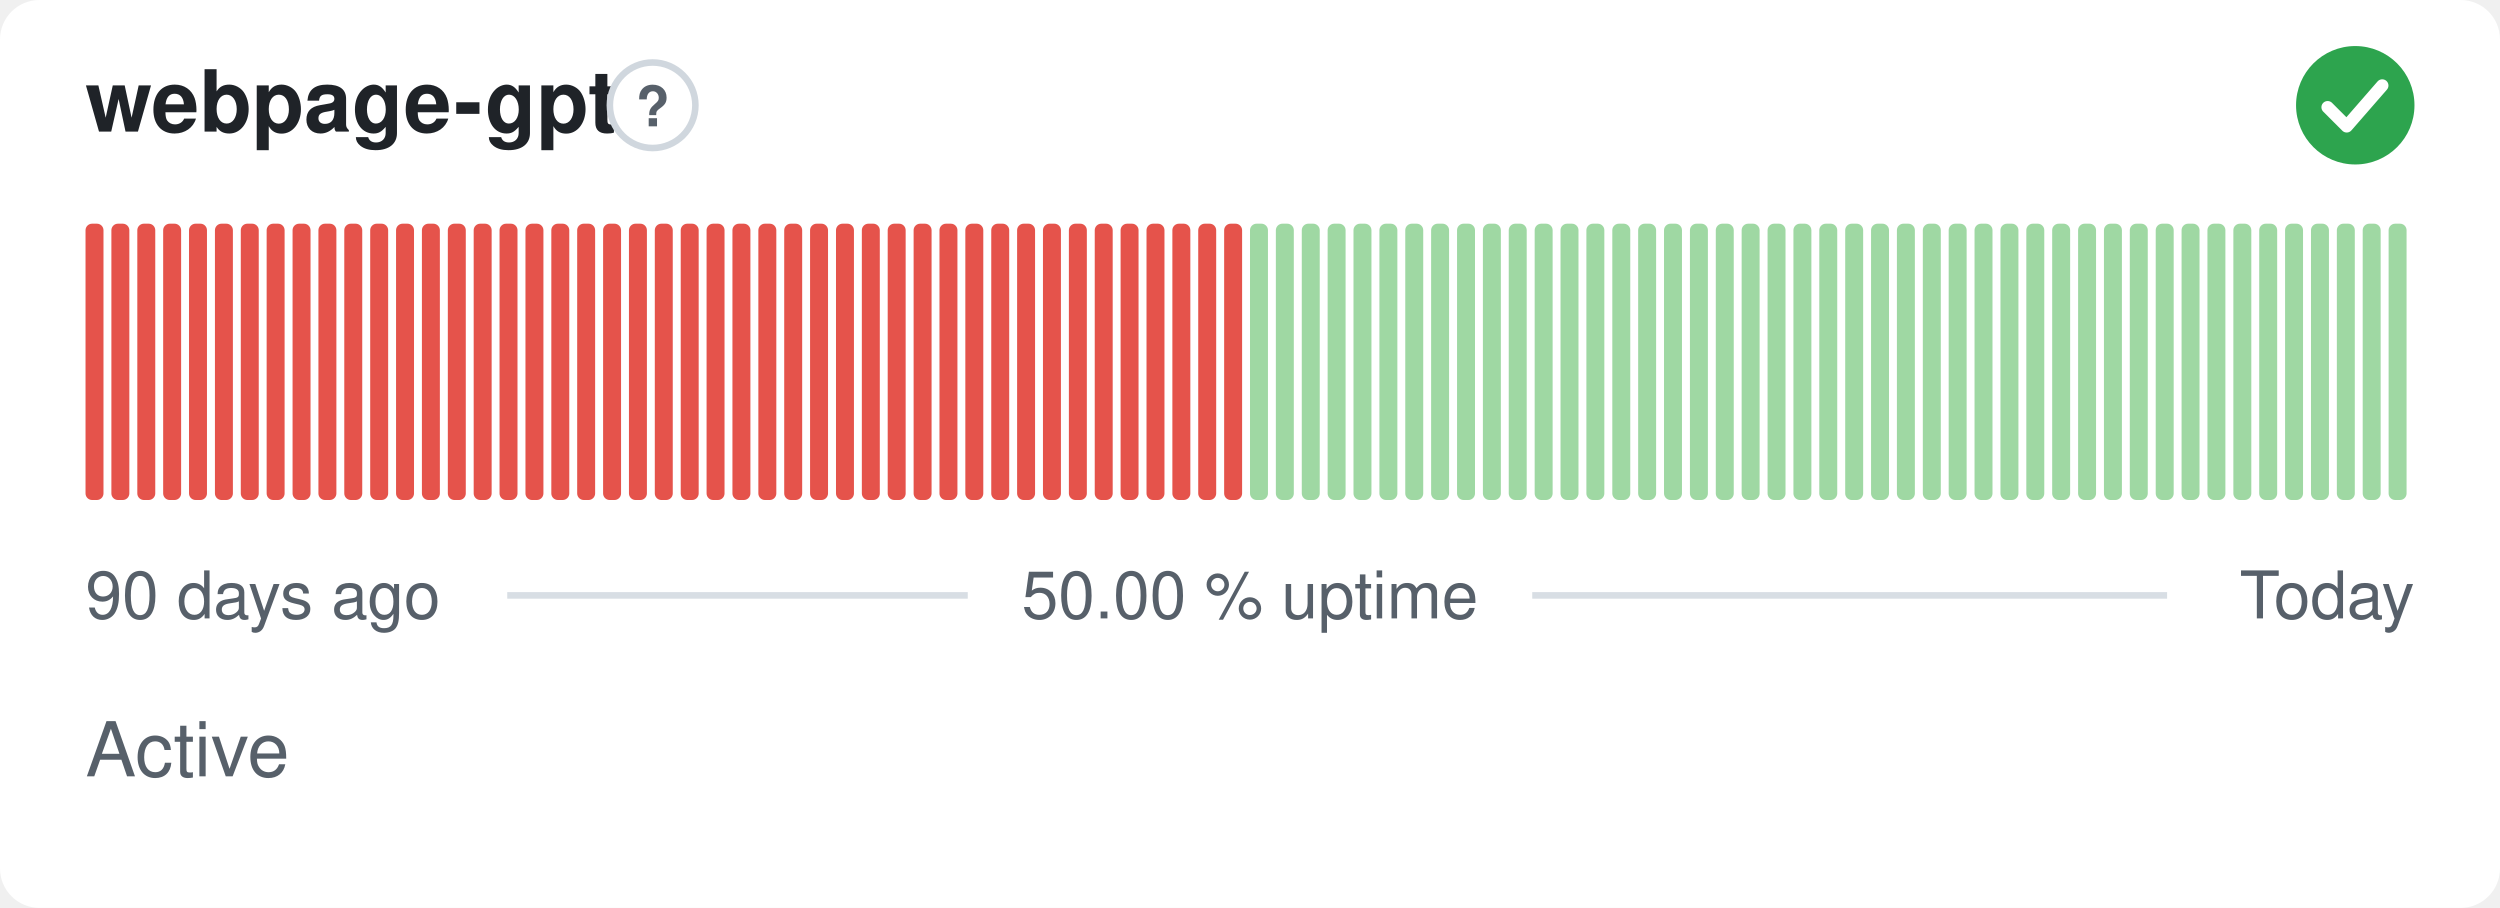
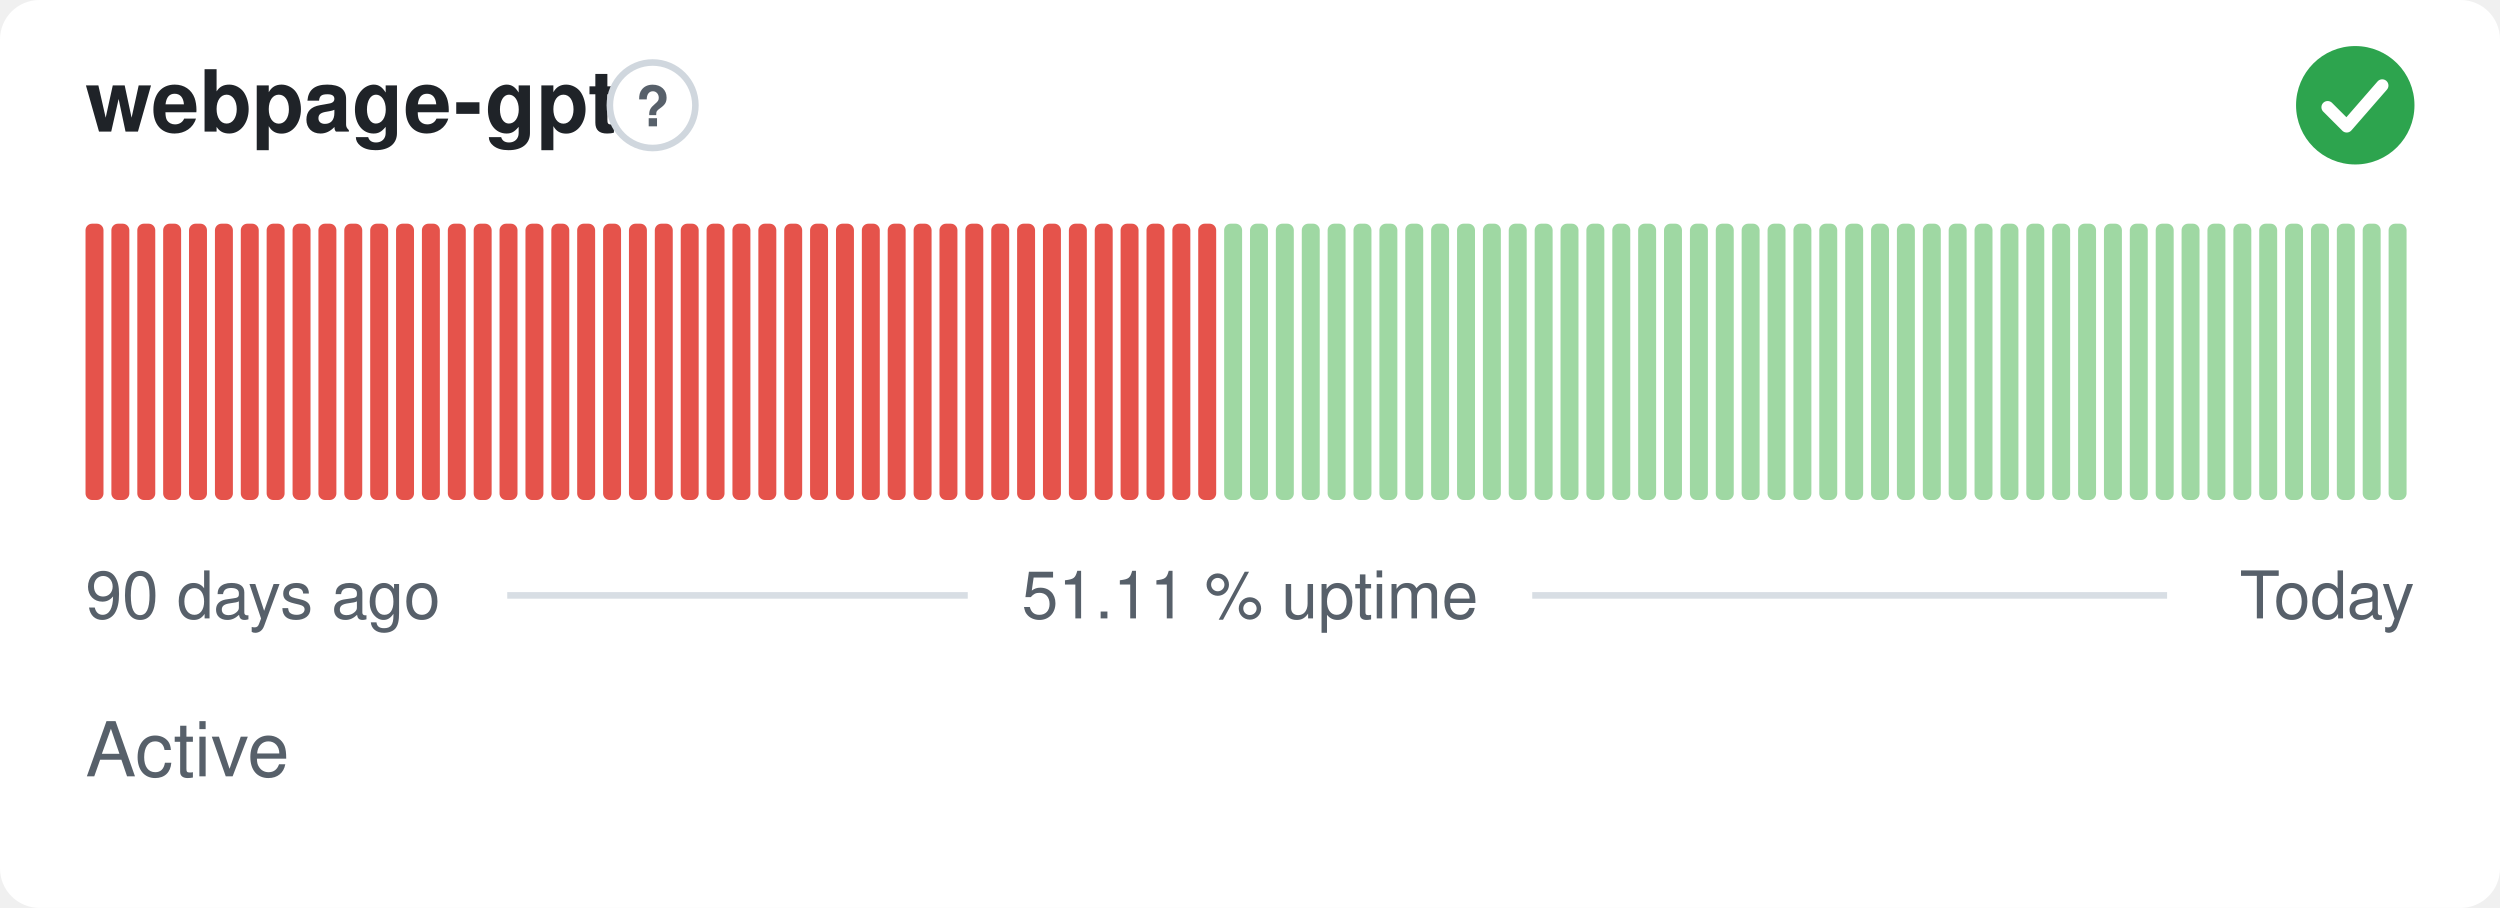
- <svg xmlns="http://www.w3.org/2000/svg" width="380" height="138" viewBox="0 0 380 138" role="img" aria-label="webpage-gpt: Active, 50.00 % uptime over the last 90 days" font-family="-apple-system,BlinkMacSystemFont,'Segoe UI',Helvetica,Arial,sans-serif">
+ <svg xmlns="http://www.w3.org/2000/svg" width="380" height="138" viewBox="0 0 380 138" role="img" aria-label="webpage-gpt: Active, 51.11 % uptime over the last 90 days" font-family="-apple-system,BlinkMacSystemFont,'Segoe UI',Helvetica,Arial,sans-serif">
  <style>
    @media (prefers-color-scheme: dark) {
      .bg { fill: #0d1117 }
      .title { fill: #e6edf3 }
      .muted { fill: #8b949e }
      .hint { stroke: #30363d }
      .rule { stroke: #30363d }
      .nodata { fill: #21262d }
    }
  </style>
  <rect class="bg" width="380" height="138" rx="6" fill="#ffffff" />
  <text class="title" x="13" y="20" font-size="13" font-weight="600" fill="#1f2328">webpage-gpt</text>
  <circle class="hint" cx="99.2" cy="16" r="6.5" fill="none" stroke="#d0d7de" stroke-width="1" />
  <text class="muted" x="99.2" y="19.2" text-anchor="middle" font-size="8.5" font-weight="700" fill="#57606a">?</text>
  <circle cx="358" cy="16" r="9" fill="#2da44e" />
  <path d="M353.80 16.30l2.90 2.90 5.40 -6.20" fill="none" stroke="#fff" stroke-width="1.89" stroke-linecap="round" stroke-linejoin="round" />
  <rect x="13.00" y="34.00" width="2.73" height="42.00" rx="1" fill="#e5534b" />
  <rect x="16.93" y="34.00" width="2.73" height="42.00" rx="1" fill="#e5534b" />
  <rect x="20.87" y="34.00" width="2.73" height="42.00" rx="1" fill="#e5534b" />
  <rect x="24.80" y="34.00" width="2.73" height="42.00" rx="1" fill="#e5534b" />
  <rect x="28.73" y="34.00" width="2.73" height="42.00" rx="1" fill="#e5534b" />
  <rect x="32.67" y="34.00" width="2.73" height="42.00" rx="1" fill="#e5534b" />
  <rect x="36.60" y="34.00" width="2.73" height="42.00" rx="1" fill="#e5534b" />
  <rect x="40.53" y="34.00" width="2.73" height="42.00" rx="1" fill="#e5534b" />
  <rect x="44.47" y="34.00" width="2.73" height="42.00" rx="1" fill="#e5534b" />
  <rect x="48.40" y="34.00" width="2.73" height="42.00" rx="1" fill="#e5534b" />
  <rect x="52.33" y="34.00" width="2.73" height="42.00" rx="1" fill="#e5534b" />
  <rect x="56.27" y="34.00" width="2.73" height="42.00" rx="1" fill="#e5534b" />
  <rect x="60.20" y="34.00" width="2.73" height="42.00" rx="1" fill="#e5534b" />
  <rect x="64.13" y="34.00" width="2.73" height="42.00" rx="1" fill="#e5534b" />
  <rect x="68.07" y="34.00" width="2.73" height="42.00" rx="1" fill="#e5534b" />
  <rect x="72.00" y="34.00" width="2.73" height="42.00" rx="1" fill="#e5534b" />
  <rect x="75.93" y="34.00" width="2.73" height="42.00" rx="1" fill="#e5534b" />
  <rect x="79.87" y="34.00" width="2.73" height="42.00" rx="1" fill="#e5534b" />
  <rect x="83.80" y="34.00" width="2.73" height="42.00" rx="1" fill="#e5534b" />
  <rect x="87.73" y="34.00" width="2.73" height="42.00" rx="1" fill="#e5534b" />
  <rect x="91.67" y="34.00" width="2.73" height="42.00" rx="1" fill="#e5534b" />
  <rect x="95.60" y="34.00" width="2.73" height="42.00" rx="1" fill="#e5534b" />
  <rect x="99.53" y="34.00" width="2.73" height="42.00" rx="1" fill="#e5534b" />
  <rect x="103.47" y="34.00" width="2.73" height="42.00" rx="1" fill="#e5534b" />
  <rect x="107.40" y="34.00" width="2.73" height="42.00" rx="1" fill="#e5534b" />
  <rect x="111.33" y="34.00" width="2.73" height="42.00" rx="1" fill="#e5534b" />
  <rect x="115.27" y="34.00" width="2.73" height="42.00" rx="1" fill="#e5534b" />
  <rect x="119.20" y="34.00" width="2.73" height="42.00" rx="1" fill="#e5534b" />
  <rect x="123.13" y="34.00" width="2.73" height="42.00" rx="1" fill="#e5534b" />
  <rect x="127.07" y="34.00" width="2.73" height="42.00" rx="1" fill="#e5534b" />
  <rect x="131.00" y="34.00" width="2.73" height="42.00" rx="1" fill="#e5534b" />
  <rect x="134.93" y="34.00" width="2.73" height="42.00" rx="1" fill="#e5534b" />
  <rect x="138.87" y="34.00" width="2.73" height="42.00" rx="1" fill="#e5534b" />
  <rect x="142.80" y="34.00" width="2.73" height="42.00" rx="1" fill="#e5534b" />
  <rect x="146.73" y="34.00" width="2.73" height="42.00" rx="1" fill="#e5534b" />
  <rect x="150.67" y="34.00" width="2.73" height="42.00" rx="1" fill="#e5534b" />
  <rect x="154.60" y="34.00" width="2.73" height="42.00" rx="1" fill="#e5534b" />
  <rect x="158.53" y="34.00" width="2.73" height="42.00" rx="1" fill="#e5534b" />
  <rect x="162.47" y="34.00" width="2.73" height="42.00" rx="1" fill="#e5534b" />
  <rect x="166.40" y="34.00" width="2.73" height="42.00" rx="1" fill="#e5534b" />
  <rect x="170.33" y="34.00" width="2.73" height="42.00" rx="1" fill="#e5534b" />
  <rect x="174.27" y="34.00" width="2.73" height="42.00" rx="1" fill="#e5534b" />
  <rect x="178.20" y="34.00" width="2.73" height="42.00" rx="1" fill="#e5534b" />
  <rect x="182.13" y="34.00" width="2.73" height="42.00" rx="1" fill="#e5534b" />
-   <rect x="186.07" y="34.00" width="2.73" height="42.00" rx="1" fill="#e5534b" />
+   <rect x="186.07" y="34.00" width="2.73" height="42.00" rx="1" fill="#9fd8a3" />
  <rect x="190.00" y="34.00" width="2.73" height="42.00" rx="1" fill="#9fd8a3" />
  <rect x="193.93" y="34.00" width="2.73" height="42.00" rx="1" fill="#9fd8a3" />
  <rect x="197.87" y="34.00" width="2.73" height="42.00" rx="1" fill="#9fd8a3" />
  <rect x="201.80" y="34.00" width="2.73" height="42.00" rx="1" fill="#9fd8a3" />
  <rect x="205.73" y="34.00" width="2.73" height="42.00" rx="1" fill="#9fd8a3" />
  <rect x="209.67" y="34.00" width="2.73" height="42.00" rx="1" fill="#9fd8a3" />
  <rect x="213.60" y="34.00" width="2.73" height="42.00" rx="1" fill="#9fd8a3" />
  <rect x="217.53" y="34.00" width="2.73" height="42.00" rx="1" fill="#9fd8a3" />
  <rect x="221.47" y="34.00" width="2.73" height="42.00" rx="1" fill="#9fd8a3" />
  <rect x="225.40" y="34.00" width="2.73" height="42.00" rx="1" fill="#9fd8a3" />
  <rect x="229.33" y="34.00" width="2.73" height="42.00" rx="1" fill="#9fd8a3" />
  <rect x="233.27" y="34.00" width="2.73" height="42.00" rx="1" fill="#9fd8a3" />
  <rect x="237.20" y="34.00" width="2.73" height="42.00" rx="1" fill="#9fd8a3" />
  <rect x="241.13" y="34.00" width="2.73" height="42.00" rx="1" fill="#9fd8a3" />
  <rect x="245.07" y="34.00" width="2.73" height="42.00" rx="1" fill="#9fd8a3" />
  <rect x="249.00" y="34.00" width="2.73" height="42.00" rx="1" fill="#9fd8a3" />
  <rect x="252.93" y="34.00" width="2.73" height="42.00" rx="1" fill="#9fd8a3" />
  <rect x="256.87" y="34.00" width="2.73" height="42.00" rx="1" fill="#9fd8a3" />
  <rect x="260.80" y="34.00" width="2.73" height="42.00" rx="1" fill="#9fd8a3" />
  <rect x="264.73" y="34.00" width="2.73" height="42.00" rx="1" fill="#9fd8a3" />
  <rect x="268.67" y="34.00" width="2.73" height="42.00" rx="1" fill="#9fd8a3" />
  <rect x="272.60" y="34.00" width="2.73" height="42.00" rx="1" fill="#9fd8a3" />
  <rect x="276.53" y="34.00" width="2.73" height="42.00" rx="1" fill="#9fd8a3" />
  <rect x="280.47" y="34.00" width="2.73" height="42.00" rx="1" fill="#9fd8a3" />
  <rect x="284.40" y="34.00" width="2.73" height="42.00" rx="1" fill="#9fd8a3" />
  <rect x="288.33" y="34.00" width="2.73" height="42.00" rx="1" fill="#9fd8a3" />
  <rect x="292.27" y="34.00" width="2.73" height="42.00" rx="1" fill="#9fd8a3" />
  <rect x="296.20" y="34.00" width="2.73" height="42.00" rx="1" fill="#9fd8a3" />
  <rect x="300.13" y="34.00" width="2.73" height="42.00" rx="1" fill="#9fd8a3" />
  <rect x="304.07" y="34.00" width="2.73" height="42.00" rx="1" fill="#9fd8a3" />
  <rect x="308.00" y="34.00" width="2.73" height="42.00" rx="1" fill="#9fd8a3" />
  <rect x="311.93" y="34.00" width="2.73" height="42.00" rx="1" fill="#9fd8a3" />
  <rect x="315.87" y="34.00" width="2.73" height="42.00" rx="1" fill="#9fd8a3" />
  <rect x="319.80" y="34.00" width="2.73" height="42.00" rx="1" fill="#9fd8a3" />
  <rect x="323.73" y="34.00" width="2.73" height="42.00" rx="1" fill="#9fd8a3" />
  <rect x="327.67" y="34.00" width="2.73" height="42.00" rx="1" fill="#9fd8a3" />
  <rect x="331.60" y="34.00" width="2.73" height="42.00" rx="1" fill="#9fd8a3" />
  <rect x="335.53" y="34.00" width="2.73" height="42.00" rx="1" fill="#9fd8a3" />
  <rect x="339.47" y="34.00" width="2.73" height="42.00" rx="1" fill="#9fd8a3" />
  <rect x="343.40" y="34.00" width="2.73" height="42.00" rx="1" fill="#9fd8a3" />
  <rect x="347.33" y="34.00" width="2.73" height="42.00" rx="1" fill="#9fd8a3" />
  <rect x="351.27" y="34.00" width="2.73" height="42.00" rx="1" fill="#9fd8a3" />
  <rect x="355.20" y="34.00" width="2.73" height="42.00" rx="1" fill="#9fd8a3" />
  <rect x="359.13" y="34.00" width="2.73" height="42.00" rx="1" fill="#9fd8a3" />
  <rect x="363.07" y="34.00" width="2.73" height="42.00" rx="1" fill="#9fd8a3" />
  <text class="muted" x="13" y="94" font-size="10" fill="#57606a">90 days ago</text>
-   <text class="muted" x="190" y="94" text-anchor="middle" font-size="10" fill="#57606a">50.00 % uptime</text>
+   <text class="muted" x="190" y="94" text-anchor="middle" font-size="10" fill="#57606a">51.11 % uptime</text>
  <text class="muted" x="367" y="94" text-anchor="end" font-size="10" fill="#57606a">Today</text>
  <line class="rule" x1="77.1" y1="90.5" x2="147.1" y2="90.5" stroke="#d8dee4" stroke-width="1" />
  <line class="rule" x1="232.9" y1="90.5" x2="329.4" y2="90.5" stroke="#d8dee4" stroke-width="1" />
  <text class="muted" x="13" y="118" font-size="11.5" fill="#57606a">Active</text>
</svg>
